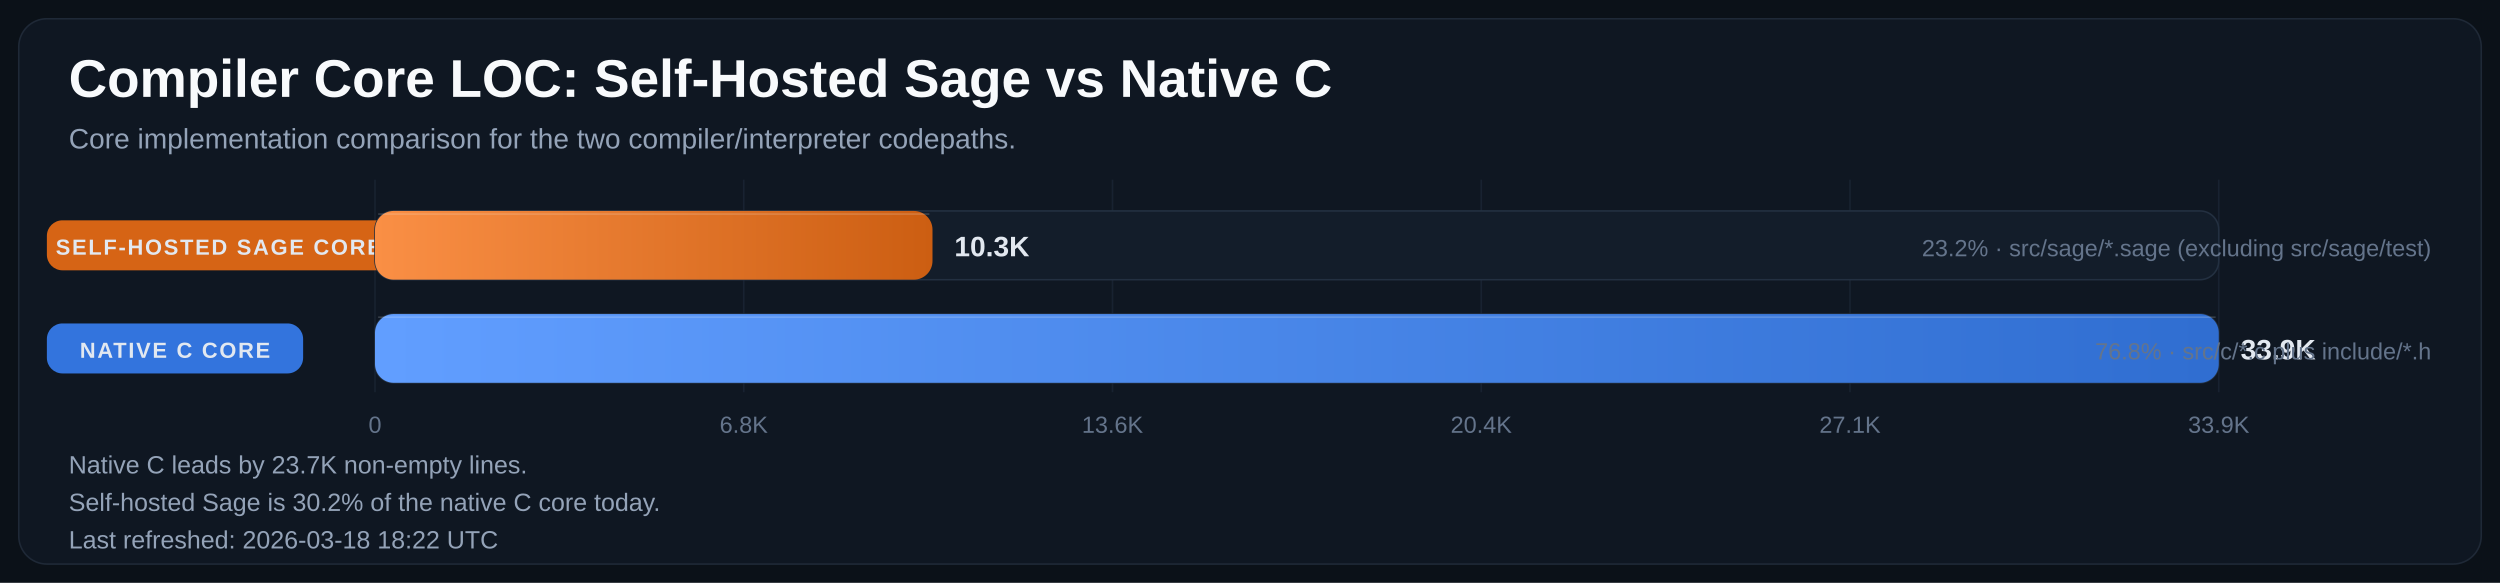
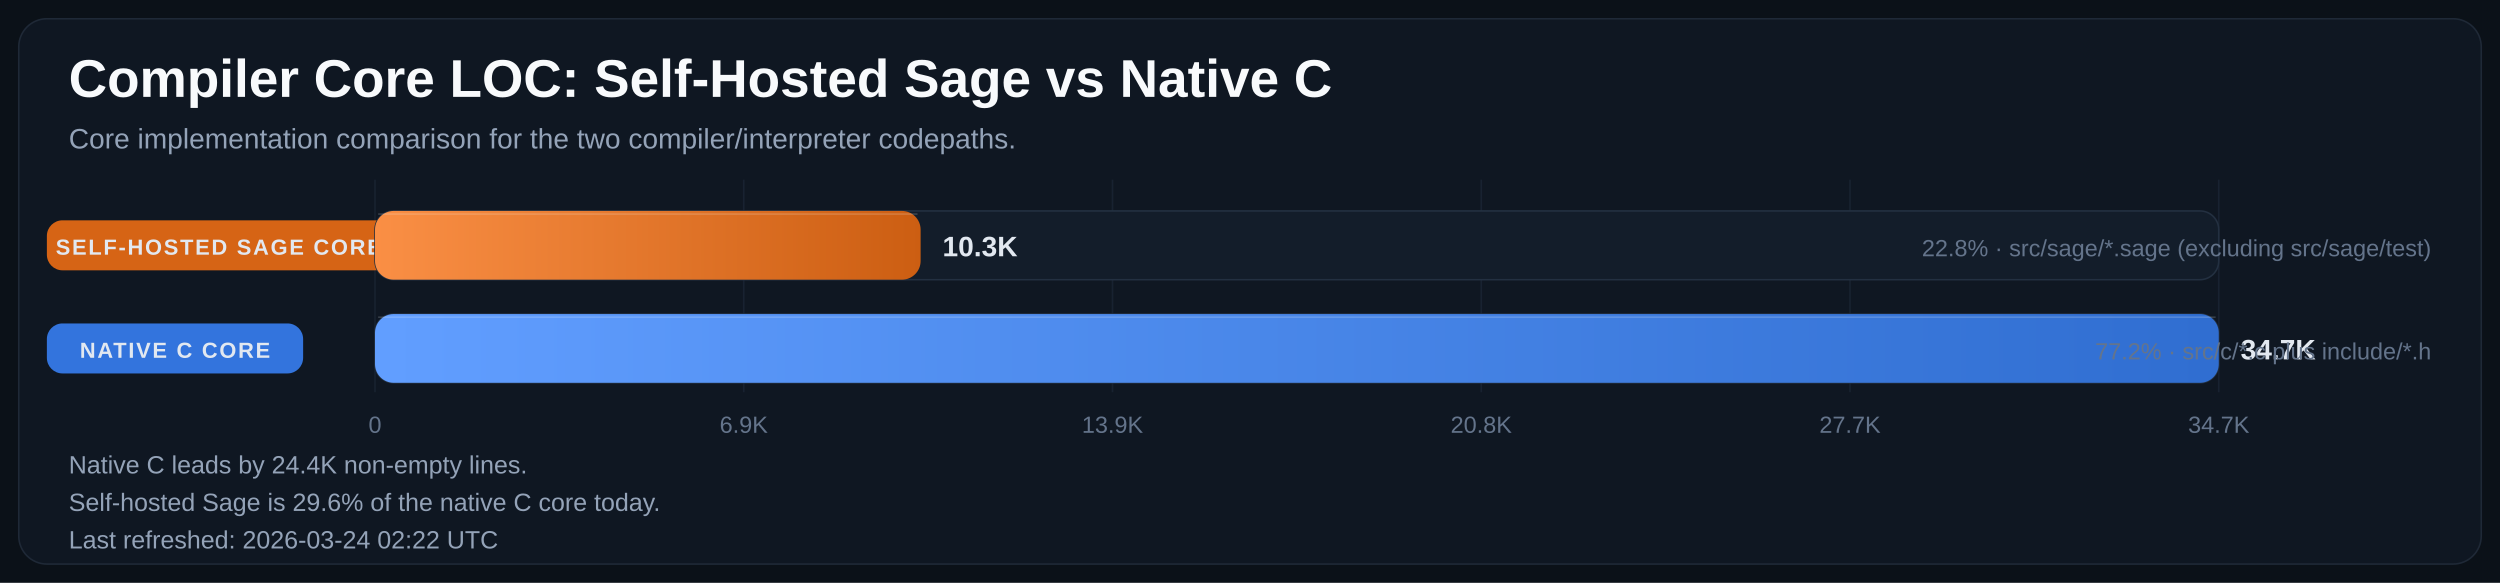
<svg xmlns="http://www.w3.org/2000/svg" width="1600" height="373" viewBox="0 0 1600 373" role="img" aria-labelledby="title desc">
  <defs>
    <linearGradient id="bar-gradient-0" x1="0%" y1="0%" x2="100%" y2="0%">
      <stop offset="0%" stop-color="#FA8F45" />
      <stop offset="100%" stop-color="#CC5E12" />
    </linearGradient>
    <linearGradient id="bar-gradient-1" x1="0%" y1="0%" x2="100%" y2="0%">
      <stop offset="0%" stop-color="#619EFF" />
      <stop offset="100%" stop-color="#306ED1" />
    </linearGradient>
  </defs>
  <rect width="100%" height="100%" fill="#0B1118" />
  <rect x="12" y="12" width="1576" height="349" rx="18" fill="#0F1722" stroke="#1F2937" />
  <text x="44" y="62" fill="#F8FAFC" font-size="34" font-family="Segoe UI, Arial, sans-serif" font-weight="700">Compiler Core LOC: Self-Hosted Sage vs Native C</text>
  <text x="44" y="95" fill="#94A3B8" font-size="18" font-family="Segoe UI, Arial, sans-serif">Core implementation comparison for the two compiler/interpreter codepaths.</text>
  <line x1="240.0" y1="115" x2="240.0" y2="251" stroke="#182231" stroke-width="1" />
  <text x="240.0" y="277" text-anchor="middle" fill="#64748B" font-size="15" font-family="Segoe UI, Arial, sans-serif">0</text>
  <line x1="476.0" y1="115" x2="476.0" y2="251" stroke="#182231" stroke-width="1" />
-   <text x="476.0" y="277" text-anchor="middle" fill="#64748B" font-size="15" font-family="Segoe UI, Arial, sans-serif">6.8K</text>
+   <text x="476.0" y="277" text-anchor="middle" fill="#64748B" font-size="15" font-family="Segoe UI, Arial, sans-serif">6.9K</text>
  <line x1="712.0" y1="115" x2="712.0" y2="251" stroke="#182231" stroke-width="1" />
-   <text x="712.0" y="277" text-anchor="middle" fill="#64748B" font-size="15" font-family="Segoe UI, Arial, sans-serif">13.6K</text>
+   <text x="712.0" y="277" text-anchor="middle" fill="#64748B" font-size="15" font-family="Segoe UI, Arial, sans-serif">13.9K</text>
  <line x1="948.0" y1="115" x2="948.0" y2="251" stroke="#182231" stroke-width="1" />
-   <text x="948.0" y="277" text-anchor="middle" fill="#64748B" font-size="15" font-family="Segoe UI, Arial, sans-serif">20.4K</text>
+   <text x="948.0" y="277" text-anchor="middle" fill="#64748B" font-size="15" font-family="Segoe UI, Arial, sans-serif">20.8K</text>
  <line x1="1184.0" y1="115" x2="1184.0" y2="251" stroke="#182231" stroke-width="1" />
-   <text x="1184.0" y="277" text-anchor="middle" fill="#64748B" font-size="15" font-family="Segoe UI, Arial, sans-serif">27.1K</text>
+   <text x="1184.0" y="277" text-anchor="middle" fill="#64748B" font-size="15" font-family="Segoe UI, Arial, sans-serif">27.7K</text>
  <line x1="1420.0" y1="115" x2="1420.0" y2="251" stroke="#182231" stroke-width="1" />
-   <text x="1420.0" y="277" text-anchor="middle" fill="#64748B" font-size="15" font-family="Segoe UI, Arial, sans-serif">33.9K</text>
+   <text x="1420.0" y="277" text-anchor="middle" fill="#64748B" font-size="15" font-family="Segoe UI, Arial, sans-serif">34.7K</text>
  <rect x="30" y="141.0" width="220" height="32" rx="10" fill="#E06814" opacity="0.95" />
  <text x="140.0" y="163.0" text-anchor="middle" fill="#E2E8F0" font-size="14" font-family="Segoe UI, Arial, sans-serif" font-weight="700" letter-spacing="1.1">SELF-HOSTED SAGE CORE</text>
  <rect x="240" y="135" width="1180" height="44" rx="12" fill="#131D2A" stroke="#233041" />
-   <rect x="240" y="135" width="356.8" height="44" rx="12" fill="url(#bar-gradient-0)" />
-   <line x1="242.0" y1="137.0" x2="594.8" y2="137.0" stroke="#F8FAFC" stroke-opacity="0.18" />
-   <text x="610.8" y="164.0" fill="#E2E8F0" font-size="18" font-family="Segoe UI, Arial, sans-serif" font-weight="700">10.3K</text>
-   <text x="1556" y="164.0" text-anchor="end" fill="#64748B" font-size="15" font-family="Segoe UI, Arial, sans-serif">23.2% · src/sage/*.sage (excluding src/sage/test)</text>
+   <rect x="240" y="135" width="349.2" height="44" rx="12" fill="url(#bar-gradient-0)" />
+   <line x1="242.0" y1="137.0" x2="587.2" y2="137.0" stroke="#F8FAFC" stroke-opacity="0.18" />
+   <text x="603.2" y="164.0" fill="#E2E8F0" font-size="18" font-family="Segoe UI, Arial, sans-serif" font-weight="700">10.3K</text>
+   <text x="1556" y="164.0" text-anchor="end" fill="#64748B" font-size="15" font-family="Segoe UI, Arial, sans-serif">22.8% · src/sage/*.sage (excluding src/sage/test)</text>
  <rect x="30" y="207.0" width="164" height="32" rx="10" fill="#3479E6" opacity="0.95" />
  <text x="112.0" y="229.0" text-anchor="middle" fill="#E2E8F0" font-size="14" font-family="Segoe UI, Arial, sans-serif" font-weight="700" letter-spacing="1.1">NATIVE C CORE</text>
  <rect x="240" y="201" width="1180" height="44" rx="12" fill="#131D2A" stroke="#233041" />
  <rect x="240" y="201" width="1180.0" height="44" rx="12" fill="url(#bar-gradient-1)" />
  <line x1="242.0" y1="203.0" x2="1418.0" y2="203.0" stroke="#F8FAFC" stroke-opacity="0.18" />
-   <text x="1434.0" y="230.0" fill="#E2E8F0" font-size="18" font-family="Segoe UI, Arial, sans-serif" font-weight="700">33.9K</text>
-   <text x="1556" y="230.0" text-anchor="end" fill="#64748B" font-size="15" font-family="Segoe UI, Arial, sans-serif">76.8% · src/c/*.c plus include/*.h</text>
-   <text x="44" y="303" fill="#94A3B8" font-size="16" font-family="Segoe UI, Arial, sans-serif">Native C leads by 23.7K non-empty lines.</text>
-   <text x="44" y="327" fill="#94A3B8" font-size="16" font-family="Segoe UI, Arial, sans-serif">Self-hosted Sage is 30.2% of the native C core today.</text>
-   <text x="44" y="351" fill="#94A3B8" font-size="16" font-family="Segoe UI, Arial, sans-serif">Last refreshed: 2026-03-18 18:22 UTC</text>
+   <text x="1434.0" y="230.0" fill="#E2E8F0" font-size="18" font-family="Segoe UI, Arial, sans-serif" font-weight="700">34.7K</text>
+   <text x="1556" y="230.0" text-anchor="end" fill="#64748B" font-size="15" font-family="Segoe UI, Arial, sans-serif">77.2% · src/c/*.c plus include/*.h</text>
+   <text x="44" y="303" fill="#94A3B8" font-size="16" font-family="Segoe UI, Arial, sans-serif">Native C leads by 24.4K non-empty lines.</text>
+   <text x="44" y="327" fill="#94A3B8" font-size="16" font-family="Segoe UI, Arial, sans-serif">Self-hosted Sage is 29.6% of the native C core today.</text>
+   <text x="44" y="351" fill="#94A3B8" font-size="16" font-family="Segoe UI, Arial, sans-serif">Last refreshed: 2026-03-24 02:22 UTC</text>
</svg>
